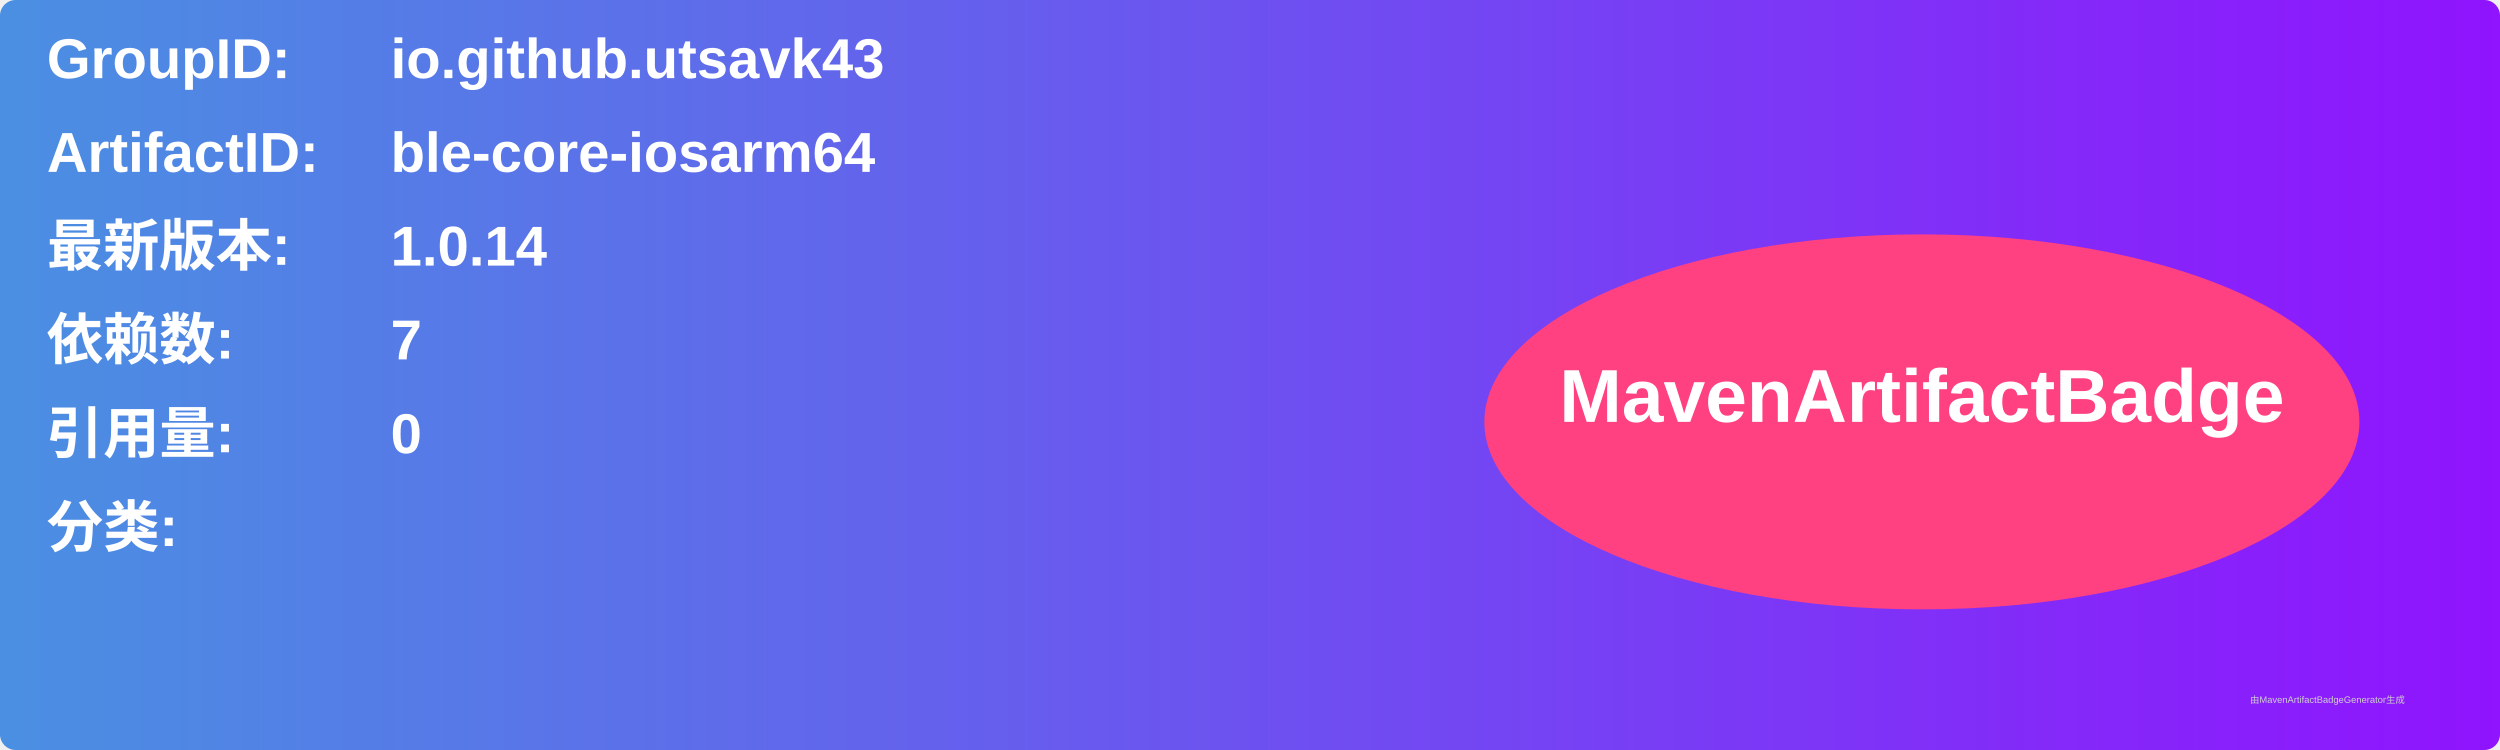
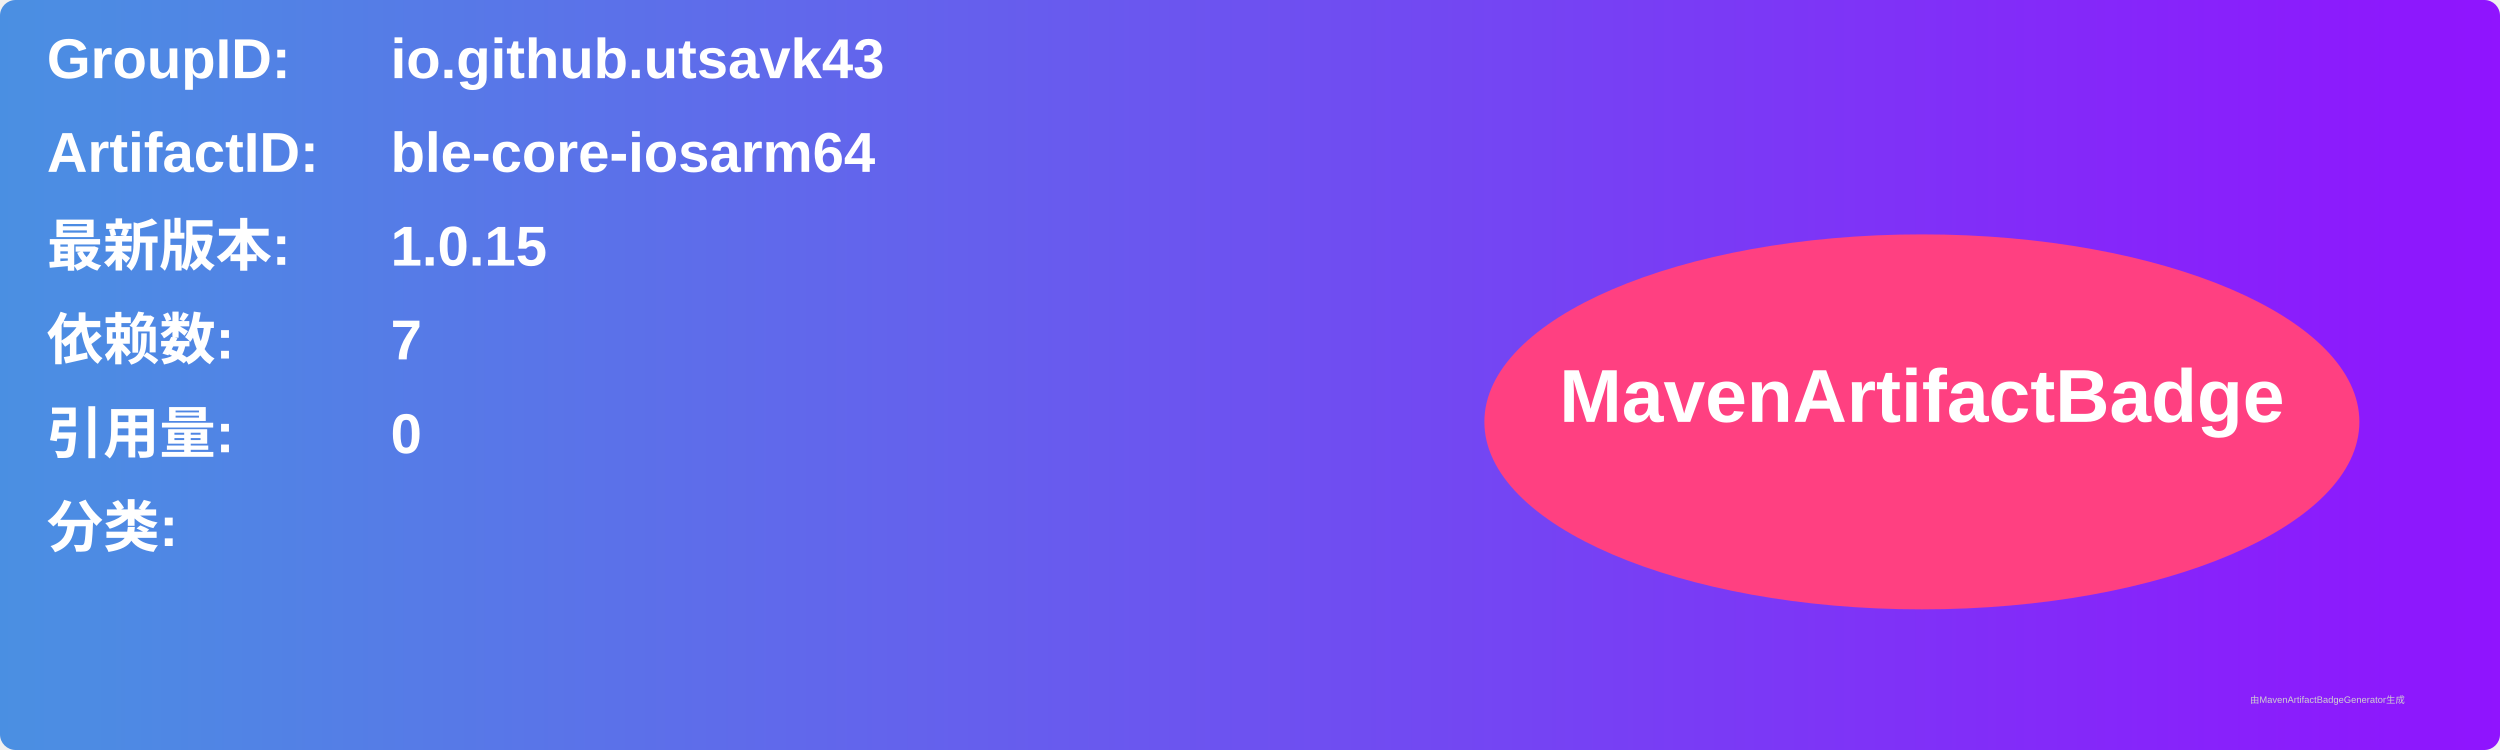
<svg xmlns="http://www.w3.org/2000/svg" width="800" height="240" viewBox="0 0 800 240">
  <linearGradient id="grad" x1="0%" y1="0%" x2="100%" y2="0%">
    <stop offset="0%" stop-color="#4a90e2" />
    <stop offset="100%" stop-color="#9013fe" />
  </linearGradient>
  <rect width="100%" height="100%" rx="5" ry="5" fill="url(#grad)" />
  <g transform="translate(15, 15)">
    <text x="0" y="10" font-family="Arial" font-size="18" fill="white" font-weight="bold" width="260">GroupID:</text>
    <text x="110" y="10" font-family="Arial" font-size="18" fill="white" font-weight="bold" width="460">io.github.utsavk43</text>
    <text x="0" y="40" font-family="Arial" font-size="18" fill="white" font-weight="bold" width="260">ArtifactID:</text>
    <text x="110" y="40" font-family="Arial" font-size="18" fill="white" font-weight="bold" width="460">ble-core-iosarm64</text>
    <text x="0" y="70" font-family="Arial" font-size="18" fill="white" font-weight="bold">最新版本:</text>
    <text x="110" y="70" font-family="Arial" font-size="18" fill="white" font-weight="bold">
-       <tspan font-weight="bold">1.0.14</tspan>
+       <tspan font-weight="bold">1.0.15</tspan>
    </text>
    <text x="0" y="100" font-family="Arial" font-size="18" fill="white" font-weight="bold">依赖数: </text>
    <text x="110" y="100" font-family="Arial" font-size="18" fill="white">
      <tspan font-weight="bold">7</tspan>
    </text>
    <text x="0" y="130" font-family="Arial" font-size="18" fill="white" font-weight="bold">引用量: </text>
    <text x="110" y="130" font-family="Arial" font-size="18" fill="white">
      <tspan font-weight="bold">0</tspan>
    </text>
    <text x="0" y="160" font-family="Arial" font-size="18" fill="white" font-weight="bold">分类:</text>
    <text x="10" y="190" font-family="Arial" font-size="10" fill="white">
      <tspan font-weight="bold" />
    </text>
    <ellipse cx="600" cy="120" rx="140" ry="60" fill="#ff4081" />
    <text x="600" y="120" text-anchor="middle" font-family="Arial" font-size="24" fill="white" font-weight="bold">MavenArtifactBadge</text>
  </g>
  <text x="720" y="225" font-family="Arial" font-size="3" fill="#d0d0d0">由MavenArtifactBadgeGenerator生成</text>
</svg>
